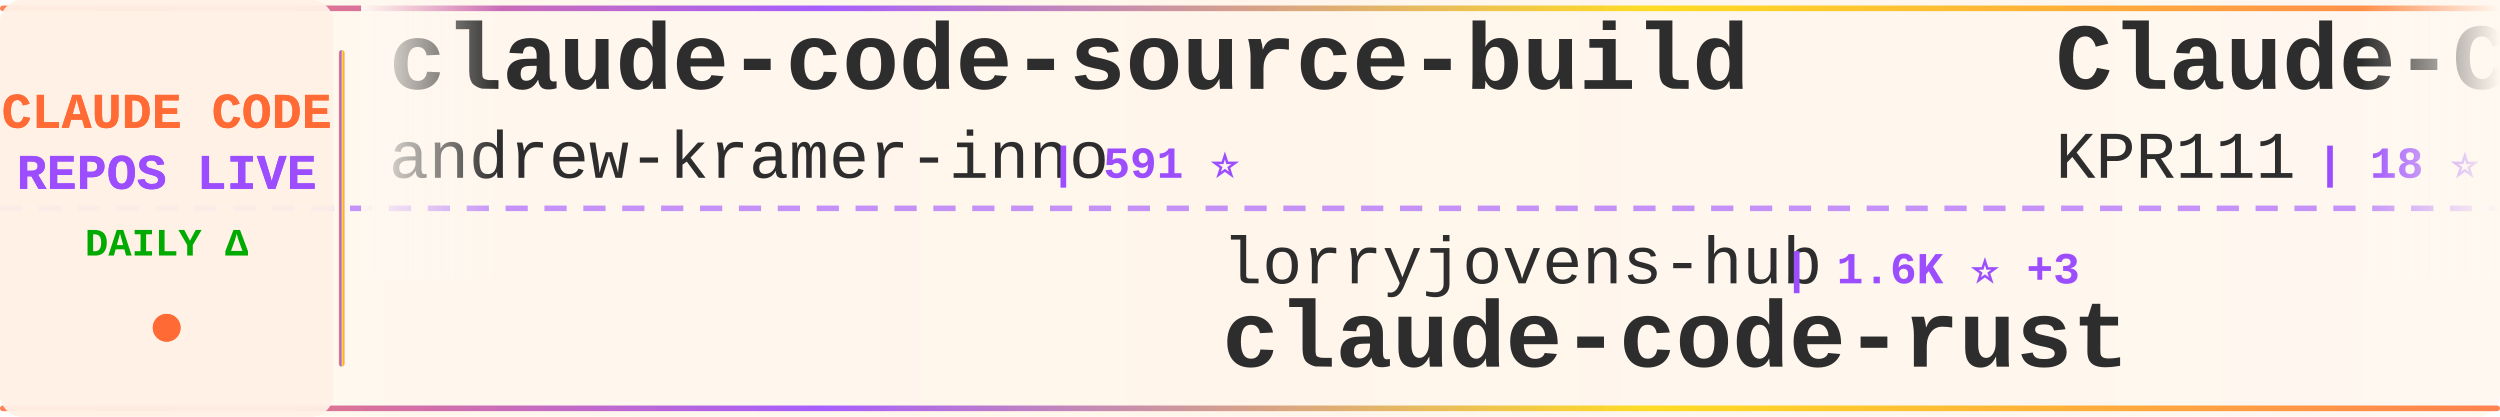
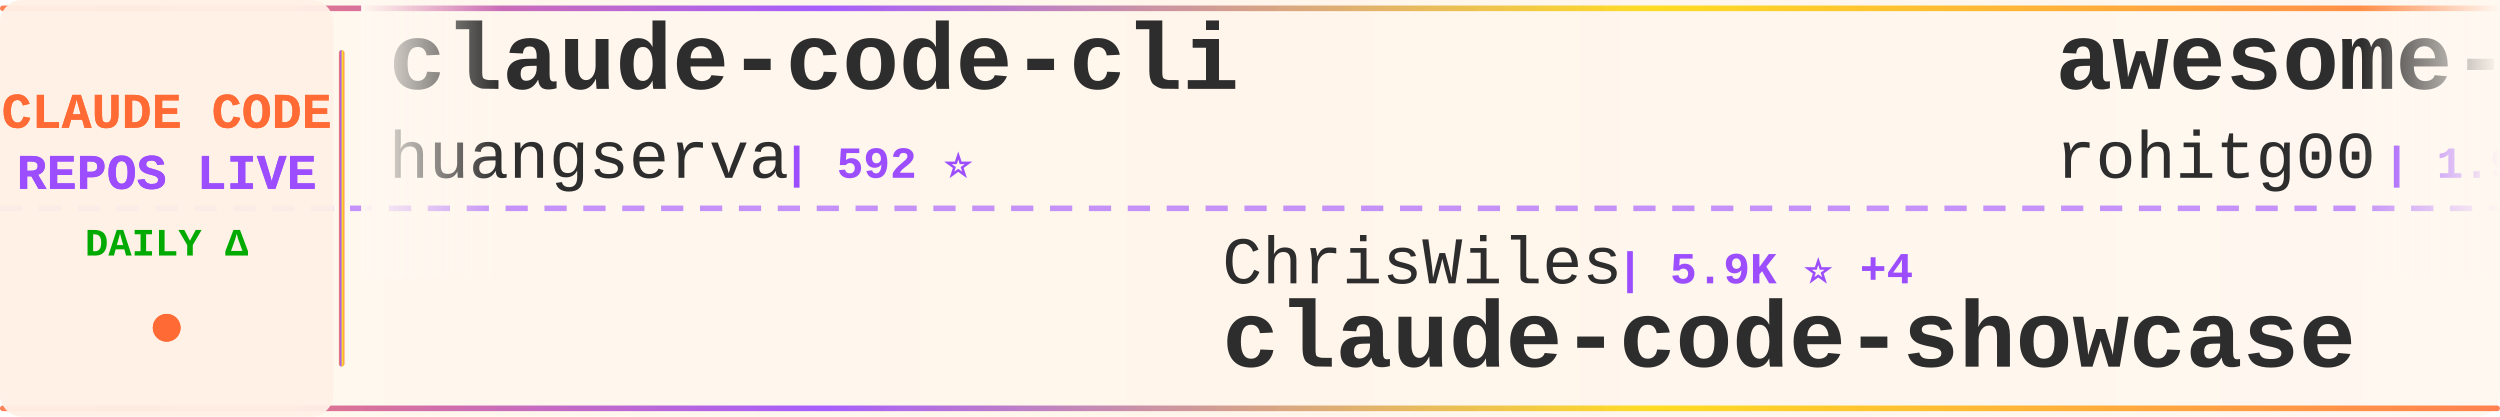
<svg xmlns="http://www.w3.org/2000/svg" width="900" height="150">
  <defs>
    <linearGradient id="tickerBg" x1="0%" y1="0%" x2="100%" y2="0%">
      <stop offset="0%" style="stop-color:#fff8f0;stop-opacity:0.98" />
      <stop offset="50%" style="stop-color:#fff5eb;stop-opacity:1" />
      <stop offset="100%" style="stop-color:#fff8f0;stop-opacity:0.98" />
    </linearGradient>
    <linearGradient id="borderGrad" x1="0%" y1="0%" x2="100%" y2="0%">
      <stop offset="0%" style="stop-color:#FF6B35;stop-opacity:0.85">
        <animate attributeName="stop-opacity" values="0.85;1;0.85" dur="2s" repeatCount="indefinite" />
      </stop>
      <stop offset="33%" style="stop-color:#9C4EFF;stop-opacity:0.9">
        <animate attributeName="stop-opacity" values="0.9;1;0.9" dur="2.2s" repeatCount="indefinite" />
      </stop>
      <stop offset="66%" style="stop-color:#FFD700;stop-opacity:0.85">
        <animate attributeName="stop-opacity" values="0.85;1;0.85" dur="1.8s" repeatCount="indefinite" />
      </stop>
      <stop offset="100%" style="stop-color:#FF6B35;stop-opacity:0.85">
        <animate attributeName="stop-opacity" values="0.85;1;0.85" dur="2s" repeatCount="indefinite" />
      </stop>
    </linearGradient>
    <filter id="textGlow">
      <feGaussianBlur stdDeviation="0.15" result="coloredBlur" />
      <feMerge>
        <feMergeNode in="coloredBlur" />
        <feMergeNode in="SourceGraphic" />
      </feMerge>
    </filter>
    <filter id="metricGlow">
      <feGaussianBlur stdDeviation="0.2" result="coloredBlur" />
      <feMerge>
        <feMergeNode in="coloredBlur" />
        <feMergeNode in="SourceGraphic" />
      </feMerge>
    </filter>
    <linearGradient id="leftFade" x1="0%" y1="0%" x2="100%" y2="0%">
      <stop offset="0%" style="stop-color:#fff8f0;stop-opacity:1" />
      <stop offset="100%" style="stop-color:#fff8f0;stop-opacity:0" />
    </linearGradient>
    <linearGradient id="rightFade" x1="0%" y1="0%" x2="100%" y2="0%">
      <stop offset="0%" style="stop-color:#fff8f0;stop-opacity:0" />
      <stop offset="100%" style="stop-color:#fff8f0;stop-opacity:1" />
    </linearGradient>
  </defs>
  <rect width="900" height="150" fill="url(#tickerBg)" rx="8" />
  <rect x="0" y="2" width="900" height="2" fill="url(#borderGrad)" rx="1" />
  <rect x="0" y="146" width="900" height="2" fill="url(#borderGrad)" rx="1" />
  <line x1="0" y1="75" x2="900" y2="75" stroke="#9C4EFF" stroke-width="2" stroke-dasharray="8 6" opacity="0.6" />
  <rect x="0" y="0" width="120" height="150" fill="#fff0e6" opacity="0.95" rx="8" />
  <text x="60" y="46" font-family="'Courier New', monospace" font-size="18" font-weight="bold" fill="#FF6B35" text-anchor="middle" filter="url(#textGlow)">
    CLAUDE CODE
  </text>
  <text x="60" y="68" font-family="'Courier New', monospace" font-size="18" font-weight="bold" fill="#9C4EFF" text-anchor="middle" filter="url(#textGlow)">
    REPOS LIVE
  </text>
  <text x="60" y="92" font-family="'Courier New', monospace" font-size="14" font-weight="bold" fill="#00aa00" text-anchor="middle">
    DAILY Δ
  </text>
  <circle cx="60" cy="118" r="5" fill="#FF6B35" filter="url(#metricGlow)">
    <animate attributeName="r" values="4;6;4" dur="1.5s" repeatCount="indefinite" />
    <animate attributeName="opacity" values="0.6;1;0.6" dur="1.5s" repeatCount="indefinite" />
  </circle>
  <rect x="122" y="18" width="2" height="114" fill="url(#borderGrad)" rx="1" />
  <clipPath id="tickerClip">
    <rect x="130" y="0" width="770" height="150" />
  </clipPath>
  <g clip-path="url(#tickerClip)">
    <g id="tickerItems">
      <animateTransform attributeName="transform" attributeType="XML" type="translate" from="0 0" to="-3000 0" dur="54s" repeatCount="indefinite" />
      <g transform="translate(0, 0)">
-         <text x="140" y="32" font-family="'Courier New', monospace" font-size="34" font-weight="bold" fill="#2d2d2d">claude-code-source-build</text>
-         <text x="140" y="64" font-family="'Courier New', monospace" font-size="24" font-weight="normal" fill="#2d2d2d" opacity="1.0">andrew-kramer-inno</text>
-         <text x="378" y="64" font-family="'Courier New', monospace" font-size="16" font-weight="bold" fill="#9C4EFF"> | 591 ⭐</text>
+         <text x="140" y="32" font-family="'Courier New', monospace" font-size="34" font-weight="bold" fill="#2d2d2d">claude-code-cli</text>
+         <text x="140" y="64" font-family="'Courier New', monospace" font-size="24" font-weight="normal" fill="#2d2d2d" opacity="1.0">huangserva</text>
+         <text x="282" y="64" font-family="'Courier New', monospace" font-size="16" font-weight="bold" fill="#9C4EFF"> | 592 ⭐</text>
      </g>
      <g transform="translate(300, 0)">
-         <text x="140" y="102" font-family="'Courier New', monospace" font-size="24" font-weight="normal" fill="#2d2d2d" opacity="1.0">lorryjovens-hub</text>
-         <text x="342" y="102" font-family="'Courier New', monospace" font-size="16" font-weight="bold" fill="#9C4EFF"> | 1.6K ⭐ +3</text>
-         <text x="140" y="132" font-family="'Courier New', monospace" font-size="34" font-weight="bold" fill="#2d2d2d">claude-code-rust</text>
+         <text x="140" y="102" font-family="'Courier New', monospace" font-size="24" font-weight="normal" fill="#2d2d2d" opacity="1.0">ChrisWiles</text>
+         <text x="282" y="102" font-family="'Courier New', monospace" font-size="16" font-weight="bold" fill="#9C4EFF"> | 5.9K ⭐ +4</text>
+         <text x="140" y="132" font-family="'Courier New', monospace" font-size="34" font-weight="bold" fill="#2d2d2d">claude-code-showcase</text>
      </g>
      <g transform="translate(600, 0)">
-         <text x="140" y="32" font-family="'Courier New', monospace" font-size="34" font-weight="bold" fill="#2d2d2d">Claude-Code</text>
-         <text x="140" y="64" font-family="'Courier New', monospace" font-size="24" font-weight="normal" fill="#2d2d2d" opacity="1.0">KPR111</text>
-         <text x="234" y="64" font-family="'Courier New', monospace" font-size="16" font-weight="bold" fill="#9C4EFF"> | 18 ⭐</text>
+         <text x="140" y="32" font-family="'Courier New', monospace" font-size="34" font-weight="bold" fill="#2d2d2d">awesome-claude-code-tool...</text>
+         <text x="140" y="64" font-family="'Courier New', monospace" font-size="24" font-weight="normal" fill="#2d2d2d" opacity="1.0">rohitg00</text>
+         <text x="258" y="64" font-family="'Courier New', monospace" font-size="16" font-weight="bold" fill="#9C4EFF"> | 1.9K ⭐ +18</text>
      </g>
      <g transform="translate(900, 0)">
+         <text x="140" y="102" font-family="'Courier New', monospace" font-size="24" font-weight="normal" fill="#2d2d2d" opacity="1.0">nanocoai</text>
+         <text x="258" y="102" font-family="'Courier New', monospace" font-size="16" font-weight="bold" fill="#9C4EFF"> | 29.6K ⭐ +46</text>
+         <text x="140" y="132" font-family="'Courier New', monospace" font-size="34" font-weight="bold" fill="#2d2d2d">nanoclaw</text>
+       </g>
+       <g transform="translate(1200, 0)">
+         <text x="140" y="32" font-family="'Courier New', monospace" font-size="34" font-weight="bold" fill="#2d2d2d">ECC</text>
+         <text x="140" y="64" font-family="'Courier New', monospace" font-size="24" font-weight="normal" fill="#2d2d2d" opacity="1.0">affaan-m</text>
+         <text x="258" y="64" font-family="'Courier New', monospace" font-size="16" font-weight="bold" fill="#9C4EFF"> | 201.3K ⭐ +1.7K</text>
+       </g>
+       <g transform="translate(1500, 0)">
        <text x="140" y="102" font-family="'Courier New', monospace" font-size="24" font-weight="normal" fill="#2d2d2d" opacity="1.0">liuup</text>
        <text x="222" y="102" font-family="'Courier New', monospace" font-size="16" font-weight="bold" fill="#9C4EFF"> | 2.9K ⭐ +15</text>
        <text x="140" y="132" font-family="'Courier New', monospace" font-size="34" font-weight="bold" fill="#2d2d2d">claude-code-analysis</text>
      </g>
-       <g transform="translate(1200, 0)">
-         <text x="140" y="32" font-family="'Courier New', monospace" font-size="34" font-weight="bold" fill="#2d2d2d">claude-code-workflows</text>
-         <text x="140" y="64" font-family="'Courier New', monospace" font-size="24" font-weight="normal" fill="#2d2d2d" opacity="1.0">OneRedOak</text>
-         <text x="270" y="64" font-family="'Courier New', monospace" font-size="16" font-weight="bold" fill="#9C4EFF"> | 3.8K ⭐ +1</text>
-       </g>
-       <g transform="translate(1500, 0)">
-         <text x="140" y="102" font-family="'Courier New', monospace" font-size="24" font-weight="normal" fill="#2d2d2d" opacity="1.0">Piebald-AI</text>
-         <text x="282" y="102" font-family="'Courier New', monospace" font-size="16" font-weight="bold" fill="#9C4EFF"> | 10.7K ⭐ +28</text>
-         <text x="140" y="132" font-family="'Courier New', monospace" font-size="34" font-weight="bold" fill="#2d2d2d">claude-code-system-promp...</text>
-       </g>
      <g transform="translate(1800, 0)">
-         <text x="140" y="32" font-family="'Courier New', monospace" font-size="34" font-weight="bold" fill="#2d2d2d">claude-code-engineering</text>
-         <text x="140" y="64" font-family="'Courier New', monospace" font-size="24" font-weight="normal" fill="#2d2d2d" opacity="1.0">huangjia2019</text>
-         <text x="306" y="64" font-family="'Courier New', monospace" font-size="16" font-weight="bold" fill="#9C4EFF"> | 747 ⭐ +5</text>
+         <text x="140" y="32" font-family="'Courier New', monospace" font-size="34" font-weight="bold" fill="#2d2d2d">claude-code-system-promp...</text>
+         <text x="140" y="64" font-family="'Courier New', monospace" font-size="24" font-weight="normal" fill="#2d2d2d" opacity="1.0">Piebald-AI</text>
+         <text x="282" y="64" font-family="'Courier New', monospace" font-size="16" font-weight="bold" fill="#9C4EFF"> | 10.7K ⭐ +30</text>
      </g>
      <g transform="translate(2100, 0)">
-         <text x="140" y="102" font-family="'Courier New', monospace" font-size="24" font-weight="normal" fill="#2d2d2d" opacity="1.0">Windy3f3f3f3f</text>
-         <text x="318" y="102" font-family="'Courier New', monospace" font-size="16" font-weight="bold" fill="#9C4EFF"> | 1.3K ⭐ +8</text>
-         <text x="140" y="132" font-family="'Courier New', monospace" font-size="34" font-weight="bold" fill="#2d2d2d">claude-code-from-scratch</text>
+         <text x="140" y="102" font-family="'Courier New', monospace" font-size="24" font-weight="normal" fill="#2d2d2d" opacity="1.0">FlorianBruniaux</text>
+         <text x="342" y="102" font-family="'Courier New', monospace" font-size="16" font-weight="bold" fill="#9C4EFF"> | 4.6K ⭐ +25</text>
+         <text x="140" y="132" font-family="'Courier New', monospace" font-size="34" font-weight="bold" fill="#2d2d2d">claude-code-ultimate-gui...</text>
      </g>
      <g transform="translate(2400, 0)">
-         <text x="140" y="32" font-family="'Courier New', monospace" font-size="34" font-weight="bold" fill="#2d2d2d">claude-code-source-code-...</text>
-         <text x="140" y="64" font-family="'Courier New', monospace" font-size="24" font-weight="normal" fill="#2d2d2d" opacity="1.0">ghuntley</text>
-         <text x="258" y="64" font-family="'Courier New', monospace" font-size="16" font-weight="bold" fill="#9C4EFF"> | 981 ⭐</text>
+         <text x="140" y="32" font-family="'Courier New', monospace" font-size="34" font-weight="bold" fill="#2d2d2d">my-claude-code-setup</text>
+         <text x="140" y="64" font-family="'Courier New', monospace" font-size="24" font-weight="normal" fill="#2d2d2d" opacity="1.0">centminmod</text>
+         <text x="282" y="64" font-family="'Courier New', monospace" font-size="16" font-weight="bold" fill="#9C4EFF"> | 2.4K ⭐ +5</text>
      </g>
      <g transform="translate(2700, 0)">
-         <text x="140" y="102" font-family="'Courier New', monospace" font-size="24" font-weight="normal" fill="#2d2d2d" opacity="1.0">shanraisshan</text>
-         <text x="306" y="102" font-family="'Courier New', monospace" font-size="16" font-weight="bold" fill="#9C4EFF"> | 55.8K ⭐ +189</text>
-         <text x="140" y="132" font-family="'Courier New', monospace" font-size="34" font-weight="bold" fill="#2d2d2d">claude-code-best-practic...</text>
+         <text x="140" y="102" font-family="'Courier New', monospace" font-size="24" font-weight="normal" fill="#2d2d2d" opacity="1.0">zebbern</text>
+         <text x="246" y="102" font-family="'Courier New', monospace" font-size="16" font-weight="bold" fill="#9C4EFF"> | 4.2K ⭐ +7</text>
+         <text x="140" y="132" font-family="'Courier New', monospace" font-size="34" font-weight="bold" fill="#2d2d2d">claude-code-guide</text>
      </g>
      <g transform="translate(3000, 0)">
-         <text x="140" y="32" font-family="'Courier New', monospace" font-size="34" font-weight="bold" fill="#2d2d2d">claude-code-source-build</text>
-         <text x="140" y="64" font-family="'Courier New', monospace" font-size="24" font-weight="normal" fill="#2d2d2d" opacity="1.0">andrew-kramer-inno</text>
-         <text x="378" y="64" font-family="'Courier New', monospace" font-size="16" font-weight="bold" fill="#9C4EFF"> | 591 ⭐</text>
+         <text x="140" y="32" font-family="'Courier New', monospace" font-size="34" font-weight="bold" fill="#2d2d2d">claude-code-cli</text>
+         <text x="140" y="64" font-family="'Courier New', monospace" font-size="24" font-weight="normal" fill="#2d2d2d" opacity="1.0">huangserva</text>
+         <text x="282" y="64" font-family="'Courier New', monospace" font-size="16" font-weight="bold" fill="#9C4EFF"> | 592 ⭐</text>
      </g>
      <g transform="translate(3300, 0)">
-         <text x="140" y="102" font-family="'Courier New', monospace" font-size="24" font-weight="normal" fill="#2d2d2d" opacity="1.0">lorryjovens-hub</text>
-         <text x="342" y="102" font-family="'Courier New', monospace" font-size="16" font-weight="bold" fill="#9C4EFF"> | 1.6K ⭐ +3</text>
-         <text x="140" y="132" font-family="'Courier New', monospace" font-size="34" font-weight="bold" fill="#2d2d2d">claude-code-rust</text>
+         <text x="140" y="102" font-family="'Courier New', monospace" font-size="24" font-weight="normal" fill="#2d2d2d" opacity="1.0">ChrisWiles</text>
+         <text x="282" y="102" font-family="'Courier New', monospace" font-size="16" font-weight="bold" fill="#9C4EFF"> | 5.9K ⭐ +4</text>
+         <text x="140" y="132" font-family="'Courier New', monospace" font-size="34" font-weight="bold" fill="#2d2d2d">claude-code-showcase</text>
      </g>
      <g transform="translate(3600, 0)">
-         <text x="140" y="32" font-family="'Courier New', monospace" font-size="34" font-weight="bold" fill="#2d2d2d">Claude-Code</text>
-         <text x="140" y="64" font-family="'Courier New', monospace" font-size="24" font-weight="normal" fill="#2d2d2d" opacity="1.0">KPR111</text>
-         <text x="234" y="64" font-family="'Courier New', monospace" font-size="16" font-weight="bold" fill="#9C4EFF"> | 18 ⭐</text>
+         <text x="140" y="32" font-family="'Courier New', monospace" font-size="34" font-weight="bold" fill="#2d2d2d">awesome-claude-code-tool...</text>
+         <text x="140" y="64" font-family="'Courier New', monospace" font-size="24" font-weight="normal" fill="#2d2d2d" opacity="1.0">rohitg00</text>
+         <text x="258" y="64" font-family="'Courier New', monospace" font-size="16" font-weight="bold" fill="#9C4EFF"> | 1.9K ⭐ +18</text>
      </g>
      <g transform="translate(3900, 0)">
-         <text x="140" y="102" font-family="'Courier New', monospace" font-size="24" font-weight="normal" fill="#2d2d2d" opacity="1.0">liuup</text>
-         <text x="222" y="102" font-family="'Courier New', monospace" font-size="16" font-weight="bold" fill="#9C4EFF"> | 2.9K ⭐ +15</text>
-         <text x="140" y="132" font-family="'Courier New', monospace" font-size="34" font-weight="bold" fill="#2d2d2d">claude-code-analysis</text>
+         <text x="140" y="102" font-family="'Courier New', monospace" font-size="24" font-weight="normal" fill="#2d2d2d" opacity="1.0">nanocoai</text>
+         <text x="258" y="102" font-family="'Courier New', monospace" font-size="16" font-weight="bold" fill="#9C4EFF"> | 29.6K ⭐ +46</text>
+         <text x="140" y="132" font-family="'Courier New', monospace" font-size="34" font-weight="bold" fill="#2d2d2d">nanoclaw</text>
      </g>
    </g>
  </g>
  <rect x="130" y="0" width="50" height="100" fill="url(#leftFade)" />
  <rect x="850" y="0" width="50" height="100" fill="url(#rightFade)" />
</svg>
